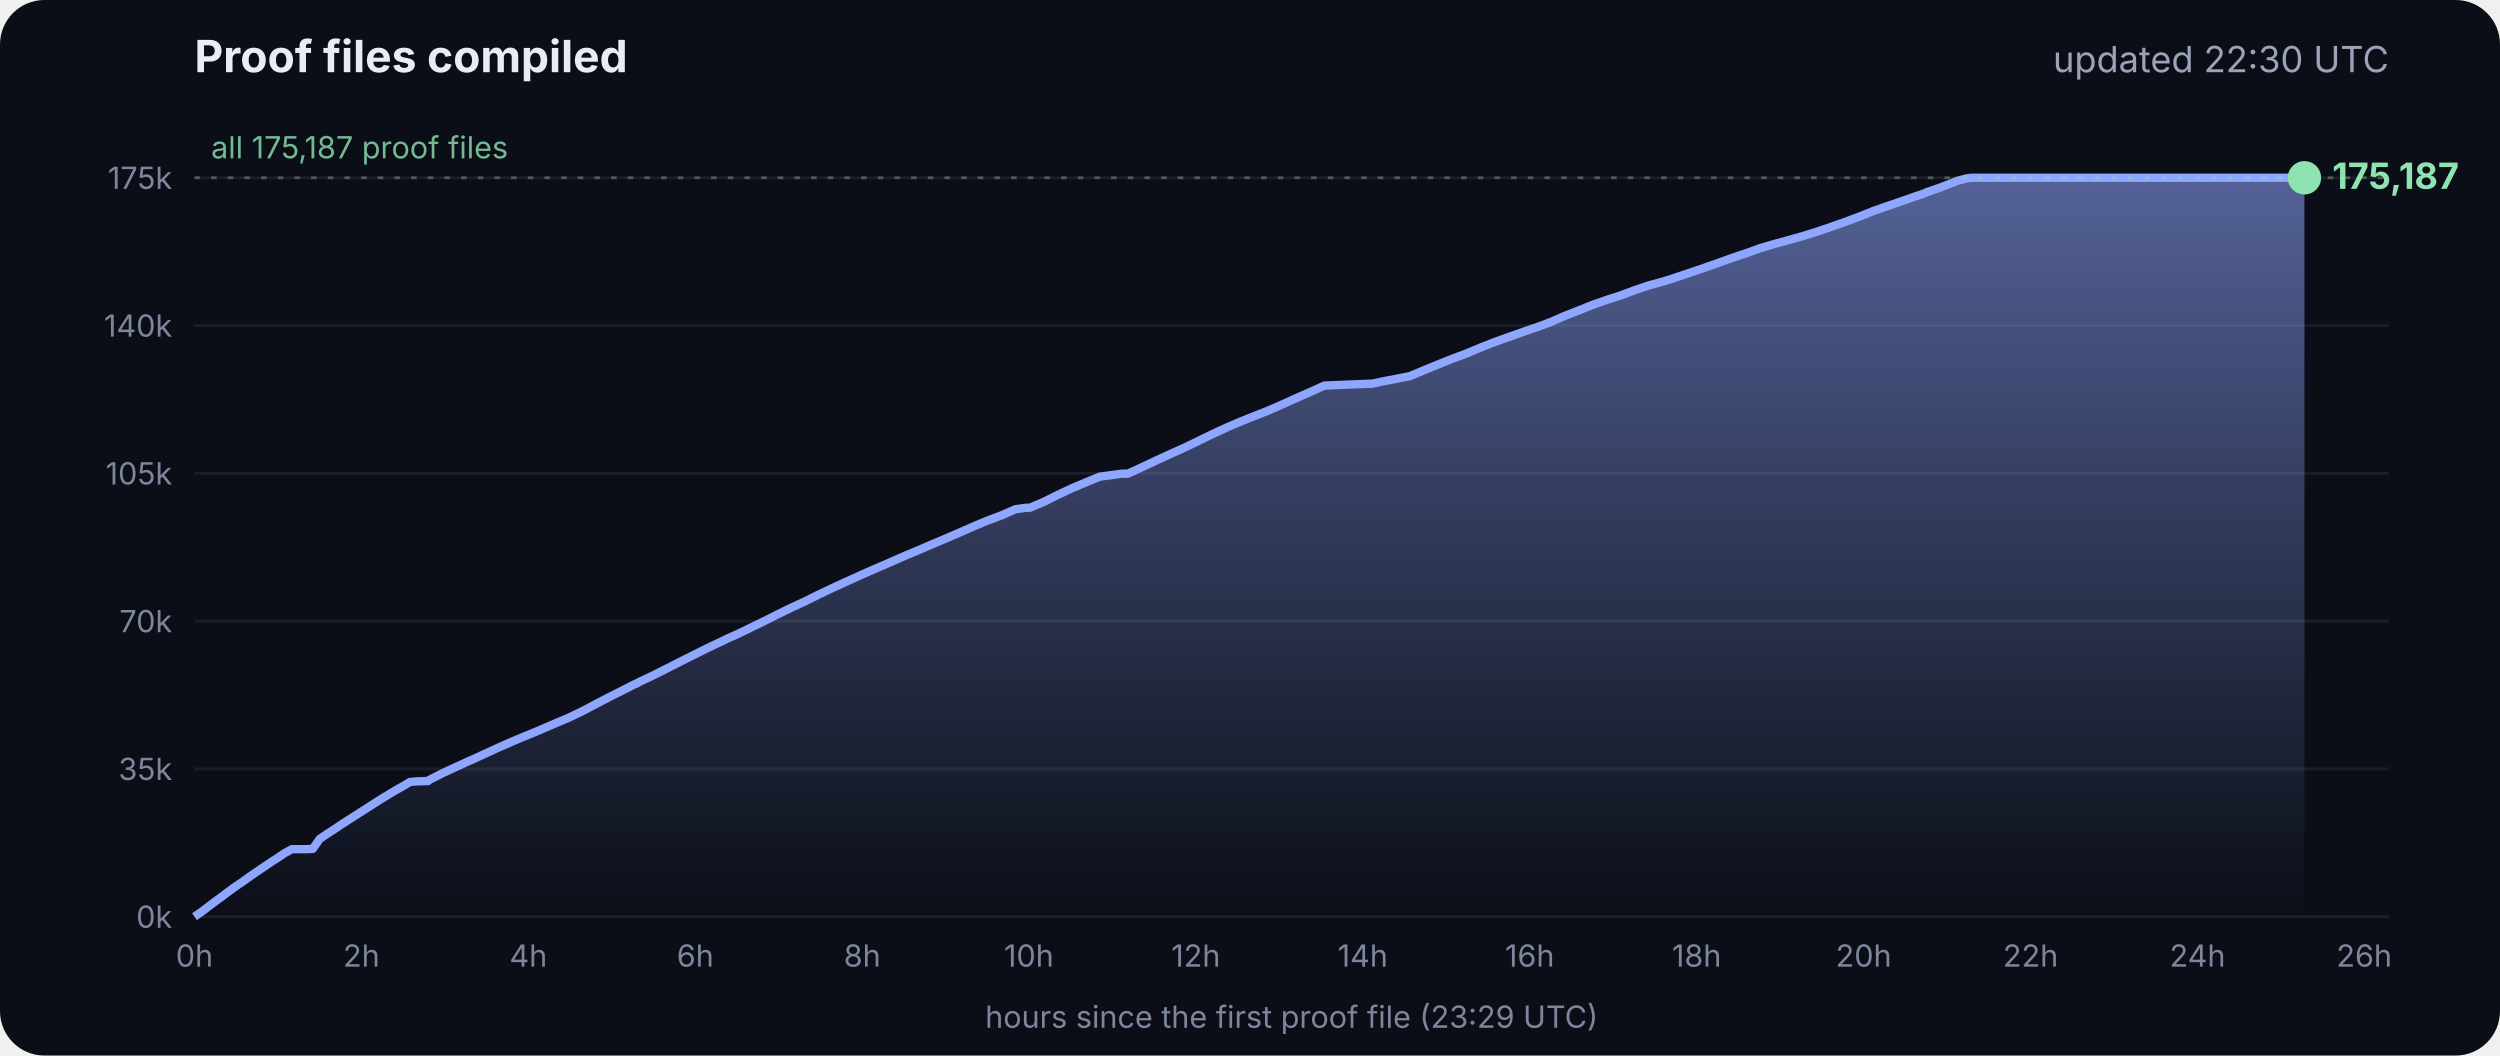
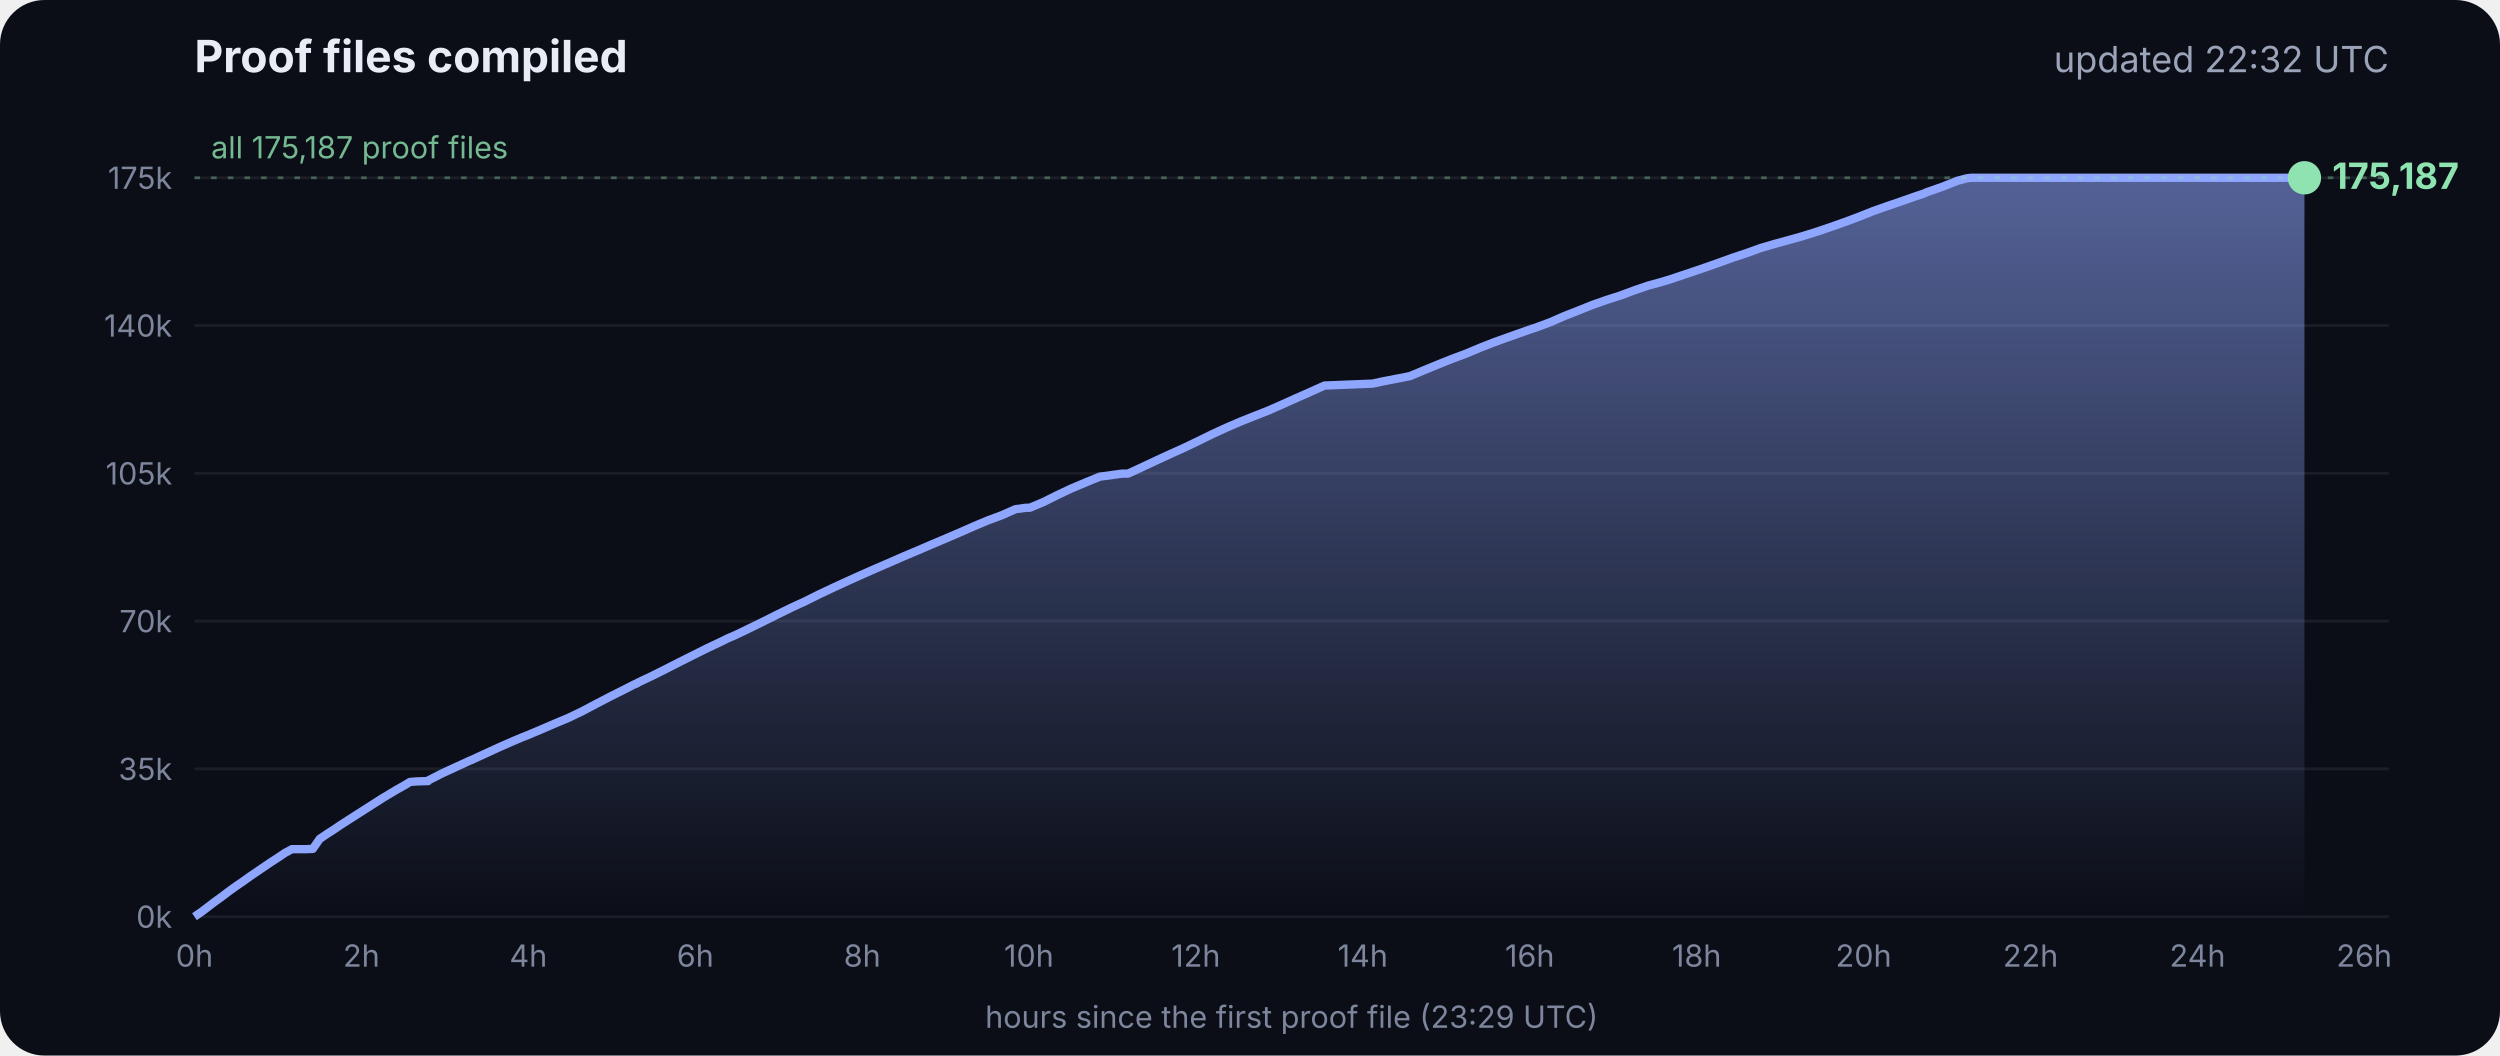
<svg xmlns="http://www.w3.org/2000/svg" viewBox="0 0 900 380" font-family="Inter, -apple-system, Segoe UI, sans-serif">
  <defs>
    <linearGradient id="g" x1="0" y1="0" x2="0" y2="1">
      <stop offset="0" stop-color="#8fa6ff" stop-opacity=".55" />
      <stop offset="1" stop-color="#8fa6ff" stop-opacity="0" />
    </linearGradient>
  </defs>
  <rect width="900" height="380" rx="16" fill="#0b0e17" />
  <text x="70" y="26" fill="#e8ecf5" font-size="16" font-weight="700">Proof files compiled</text>
-   <text x="860" y="26" fill="#9aa3b8" font-size="13" text-anchor="end">updated 22:30 UTC</text>
+   <text x="860" y="26" fill="#9aa3b8" font-size="13" text-anchor="end">updated 22:32 UTC</text>
  <line x1="70" x2="860" y1="330.0" y2="330.0" stroke="#ffffff" stroke-opacity=".07" />
  <text x="62" y="334.0" fill="#7d869c" font-size="11" text-anchor="end">0k</text>
  <line x1="70" x2="860" y1="276.8" y2="276.8" stroke="#ffffff" stroke-opacity=".07" />
  <text x="62" y="280.8" fill="#7d869c" font-size="11" text-anchor="end">35k</text>
  <line x1="70" x2="860" y1="223.6" y2="223.6" stroke="#ffffff" stroke-opacity=".07" />
  <text x="62" y="227.6" fill="#7d869c" font-size="11" text-anchor="end">70k</text>
  <line x1="70" x2="860" y1="170.4" y2="170.4" stroke="#ffffff" stroke-opacity=".07" />
  <text x="62" y="174.4" fill="#7d869c" font-size="11" text-anchor="end">105k</text>
  <line x1="70" x2="860" y1="117.2" y2="117.2" stroke="#ffffff" stroke-opacity=".07" />
  <text x="62" y="121.2" fill="#7d869c" font-size="11" text-anchor="end">140k</text>
  <line x1="70" x2="860" y1="64.0" y2="64.0" stroke="#ffffff" stroke-opacity=".07" />
  <text x="62" y="68.0" fill="#7d869c" font-size="11" text-anchor="end">175k</text>
  <text x="70.0" y="348" fill="#7d869c" font-size="11" text-anchor="middle">0h</text>
  <text x="130.1" y="348" fill="#7d869c" font-size="11" text-anchor="middle">2h</text>
  <text x="190.2" y="348" fill="#7d869c" font-size="11" text-anchor="middle">4h</text>
  <text x="250.3" y="348" fill="#7d869c" font-size="11" text-anchor="middle">6h</text>
  <text x="310.4" y="348" fill="#7d869c" font-size="11" text-anchor="middle">8h</text>
  <text x="370.4" y="348" fill="#7d869c" font-size="11" text-anchor="middle">10h</text>
  <text x="430.5" y="348" fill="#7d869c" font-size="11" text-anchor="middle">12h</text>
  <text x="490.6" y="348" fill="#7d869c" font-size="11" text-anchor="middle">14h</text>
  <text x="550.7" y="348" fill="#7d869c" font-size="11" text-anchor="middle">16h</text>
  <text x="610.8" y="348" fill="#7d869c" font-size="11" text-anchor="middle">18h</text>
  <text x="670.9" y="348" fill="#7d869c" font-size="11" text-anchor="middle">20h</text>
  <text x="731.0" y="348" fill="#7d869c" font-size="11" text-anchor="middle">22h</text>
  <text x="791.1" y="348" fill="#7d869c" font-size="11" text-anchor="middle">24h</text>
  <text x="851.1" y="348" fill="#7d869c" font-size="11" text-anchor="middle">26h</text>
  <polygon points="70.0,330.0 70.0,330.0 72.5,328.3 75.0,326.4 77.5,324.5 80.0,322.7 82.5,320.8 85.0,319.0 87.5,317.3 90.0,315.5 92.5,313.8 95.0,312.1 97.5,310.4 100.0,308.8 102.5,307.1 105.1,305.7 107.6,305.7 110.1,305.7 112.6,305.6 115.1,302.0 117.6,300.3 120.1,298.7 122.6,297.0 125.1,295.4 127.6,293.8 130.1,292.2 132.6,290.6 135.1,289.0 137.6,287.4 140.1,285.9 142.6,284.4 145.1,283.0 147.6,281.5 150.1,281.3 153.5,281.2 153.7,281.2 154.1,281.2 154.3,280.9 159.4,278.3 164.4,276.0 169.4,273.7 169.5,273.7 174.5,271.4 179.5,269.1 184.5,266.9 188.3,265.3 189.6,264.8 194.6,262.7 199.7,260.5 204.7,258.4 209.7,256.0 214.8,253.3 219.8,250.7 224.8,248.2 228.5,246.3 228.9,246.2 229.5,245.9 229.5,245.8 234.6,243.4 239.6,240.9 244.7,238.3 249.7,235.8 254.7,233.3 259.8,230.9 261.8,229.9 264.8,228.6 269.8,226.2 274.9,223.7 279.9,221.2 285.0,218.7 290.0,216.4 295.0,213.9 300.1,211.5 305.1,209.2 310.2,206.9 315.2,204.7 320.3,202.5 325.3,200.3 330.3,198.2 335.4,196.0 340.4,193.9 345.5,191.7 350.5,189.5 355.5,187.4 360.6,185.5 365.6,183.3 369.3,182.8 370.7,182.8 375.7,180.7 380.7,178.2 385.8,175.8 390.8,173.7 395.9,171.6 404.0,170.5 406.1,170.5 411.1,168.2 416.2,165.8 421.2,163.5 426.3,161.2 431.3,158.8 436.4,156.3 441.4,154.0 446.5,151.8 451.5,149.8 456.6,147.8 461.6,145.6 466.7,143.3 471.7,141.1 476.8,138.8 494.1,138.1 497.3,137.4 507.6,135.4 512.6,133.3 517.7,131.2 522.7,129.2 527.8,127.3 532.8,125.2 537.9,123.2 542.9,121.4 548.0,119.6 551.4,118.4 553.0,117.9 553.5,117.7 558.1,116.0 563.1,113.8 568.2,111.8 573.2,109.8 578.3,108.0 583.3,106.4 588.4,104.5 593.4,102.8 598.5,101.4 602.4,100.2 603.5,99.8 608.6,98.1 613.6,96.4 618.7,94.6 623.7,92.8 628.8,91.1 633.8,89.3 635.5,88.8 638.9,87.8 644.0,86.4 649.0,85.0 654.1,83.4 659.1,81.7 664.2,79.9 669.3,78.0 674.3,76.0 679.4,74.2 684.4,72.5 689.5,70.7 692.8,69.6 693.6,69.2 694.5,68.9 699.6,67.1 704.6,65.1 708.0,64.2 708.8,64.1 709.7,64.0 713.4,64.0 715.2,64.0 718.5,64.0 723.5,64.0 728.6,64.0 733.7,64.0 738.7,64.0 743.7,64.0 748.8,64.0 753.9,64.0 758.9,64.0 764.0,64.0 769.0,64.0 774.1,64.0 779.1,64.0 784.2,64.0 789.2,64.0 794.3,64.0 797.0,64.0 798.2,64.0 799.3,64.0 804.4,64.0 809.4,64.0 814.5,64.0 818.9,64.0 819.1,64.0 819.5,64.0 822.0,64.0 824.6,64.0 826.0,64.0 826.0,64.0 826.4,64.0 828.9,64.0 829.2,64.0 829.6,64.0 829.6,330.0" fill="url(#g)" />
  <polyline points="70.0,330.0 72.5,328.3 75.0,326.4 77.5,324.5 80.0,322.7 82.5,320.8 85.0,319.0 87.5,317.3 90.0,315.5 92.5,313.8 95.0,312.1 97.5,310.4 100.0,308.8 102.5,307.1 105.1,305.7 107.6,305.7 110.1,305.7 112.6,305.6 115.1,302.0 117.6,300.3 120.1,298.7 122.6,297.0 125.1,295.4 127.6,293.8 130.1,292.2 132.6,290.6 135.1,289.0 137.6,287.4 140.1,285.9 142.6,284.4 145.1,283.0 147.6,281.5 150.1,281.3 153.5,281.2 153.7,281.2 154.1,281.2 154.3,280.9 159.4,278.3 164.4,276.0 169.4,273.7 169.5,273.7 174.5,271.4 179.5,269.1 184.5,266.9 188.3,265.3 189.6,264.8 194.6,262.7 199.7,260.5 204.7,258.4 209.7,256.0 214.8,253.3 219.8,250.7 224.8,248.2 228.5,246.3 228.9,246.2 229.5,245.9 229.5,245.8 234.6,243.4 239.6,240.9 244.7,238.3 249.7,235.8 254.7,233.3 259.8,230.9 261.8,229.9 264.8,228.6 269.8,226.2 274.9,223.7 279.9,221.2 285.0,218.7 290.0,216.4 295.0,213.9 300.1,211.5 305.1,209.2 310.2,206.9 315.2,204.7 320.3,202.5 325.3,200.3 330.3,198.2 335.4,196.0 340.4,193.9 345.5,191.7 350.5,189.5 355.5,187.4 360.6,185.5 365.6,183.3 369.3,182.8 370.7,182.8 375.7,180.7 380.7,178.2 385.8,175.8 390.8,173.7 395.9,171.6 404.0,170.5 406.1,170.5 411.1,168.2 416.2,165.8 421.2,163.5 426.3,161.2 431.3,158.8 436.4,156.3 441.4,154.0 446.5,151.8 451.5,149.8 456.6,147.8 461.6,145.6 466.7,143.3 471.7,141.1 476.8,138.8 494.1,138.1 497.3,137.4 507.6,135.4 512.6,133.3 517.7,131.2 522.7,129.2 527.8,127.3 532.8,125.2 537.9,123.2 542.9,121.4 548.0,119.6 551.4,118.4 553.0,117.9 553.5,117.7 558.1,116.0 563.1,113.8 568.2,111.8 573.2,109.8 578.3,108.0 583.3,106.4 588.4,104.5 593.4,102.8 598.5,101.4 602.4,100.2 603.5,99.8 608.6,98.1 613.6,96.4 618.7,94.6 623.7,92.8 628.8,91.1 633.8,89.3 635.5,88.8 638.9,87.8 644.0,86.4 649.0,85.0 654.1,83.4 659.1,81.7 664.2,79.9 669.3,78.0 674.3,76.0 679.4,74.2 684.4,72.5 689.5,70.7 692.8,69.6 693.6,69.2 694.5,68.9 699.6,67.1 704.6,65.1 708.0,64.2 708.8,64.1 709.7,64.0 713.4,64.0 715.2,64.0 718.5,64.0 723.5,64.0 728.6,64.0 733.7,64.0 738.7,64.0 743.7,64.0 748.8,64.0 753.9,64.0 758.9,64.0 764.0,64.0 769.0,64.0 774.1,64.0 779.1,64.0 784.2,64.0 789.2,64.0 794.3,64.0 797.0,64.0 798.2,64.0 799.3,64.0 804.4,64.0 809.4,64.0 814.5,64.0 818.9,64.0 819.1,64.0 819.5,64.0 822.0,64.0 824.6,64.0 826.0,64.0 826.0,64.0 826.4,64.0 828.9,64.0 829.2,64.0 829.6,64.0" fill="none" stroke="#8fa6ff" stroke-width="3" stroke-linejoin="round" />
  <circle cx="829.6" cy="64.0" r="6" fill="#8fe3b0" />
  <text x="839.6" y="68.0" fill="#8fe3b0" font-size="13" font-weight="700">175,187</text>
  <line x1="70" x2="860" y1="64.0" y2="64.0" stroke="#8fe3b0" stroke-opacity=".35" stroke-dasharray="2 4" />
  <text x="76" y="57.0" fill="#8fe3b0" fill-opacity=".8" font-size="11">all 175,187 proof files</text>
  <text x="465" y="370" fill="#7d869c" font-size="11" text-anchor="middle">hours since the first proof file (23:29 UTC)</text>
</svg>
